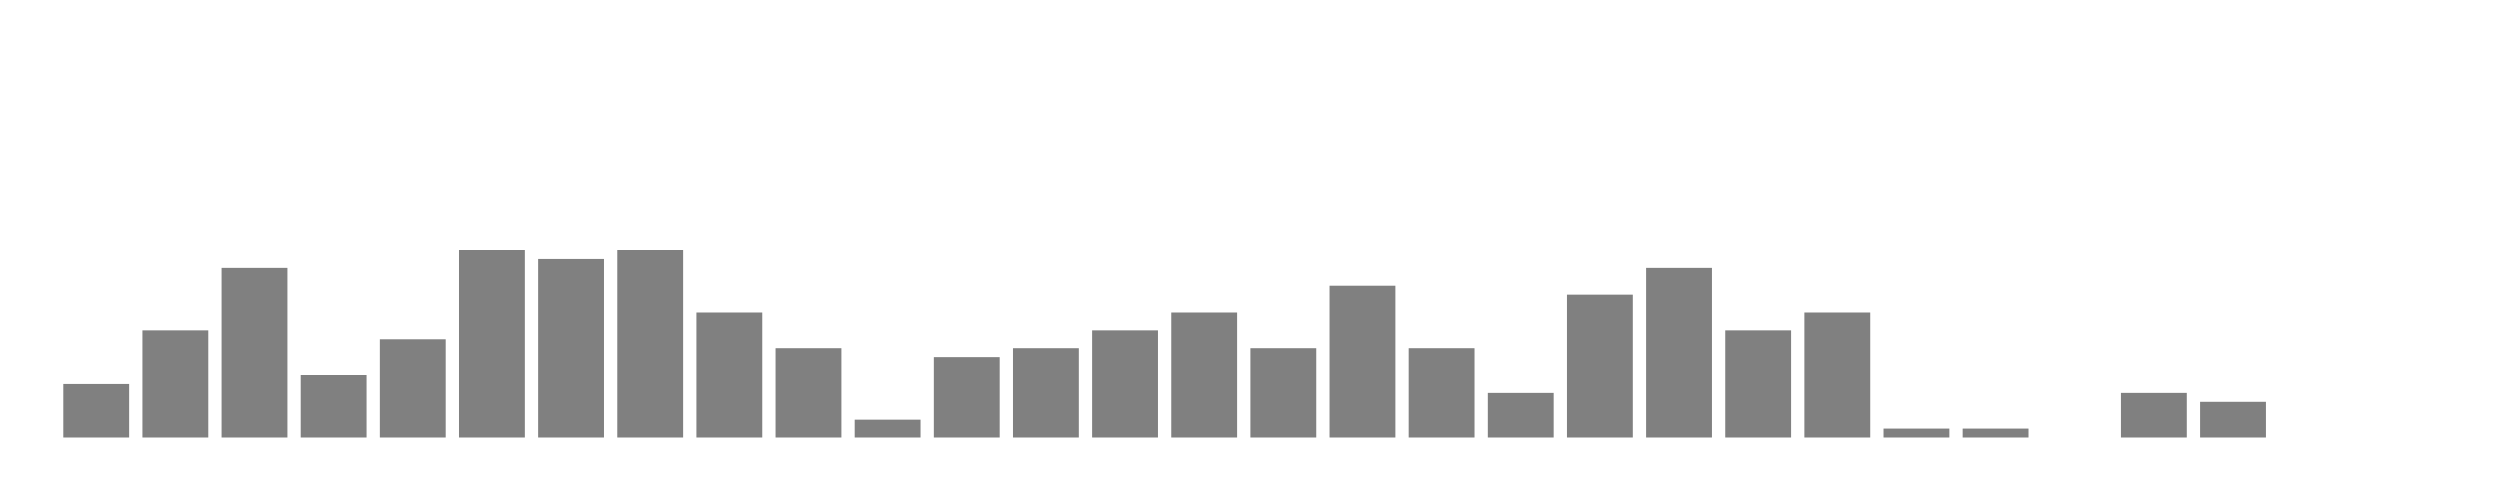
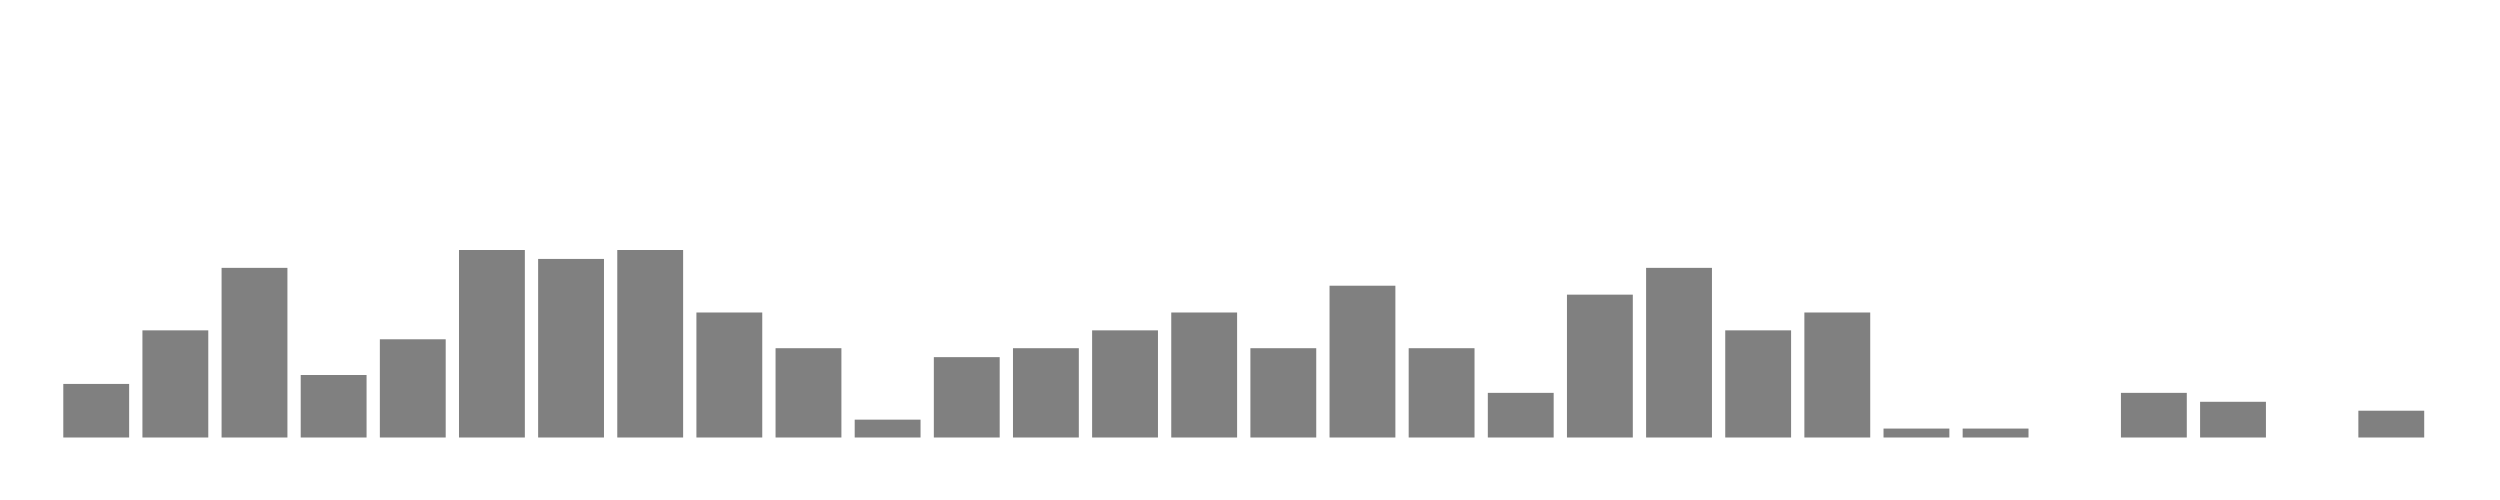
<svg xmlns="http://www.w3.org/2000/svg" width="400" height="80">
  <g transform="translate(10,10)">
    <rect class="bar" x="0.127" width="10.536" y="51.429" height="8.571" fill="rgba(128, 128, 128, 1)" />
    <rect class="bar" x="12.789" width="10.536" y="42.857" height="17.143" fill="rgba(128, 128, 128, 1)" />
    <rect class="bar" x="25.452" width="10.536" y="32.857" height="27.143" fill="rgba(128, 128, 128, 1)" />
    <rect class="bar" x="38.114" width="10.536" y="50" height="10" fill="rgba(128, 128, 128, 1)" />
    <rect class="bar" x="50.776" width="10.536" y="44.286" height="15.714" fill="rgba(128, 128, 128, 1)" />
    <rect class="bar" x="63.439" width="10.536" y="30" height="30" fill="rgba(128, 128, 128, 1)" />
    <rect class="bar" x="76.101" width="10.536" y="31.429" height="28.571" fill="rgba(128, 128, 128, 1)" />
    <rect class="bar" x="88.764" width="10.536" y="30" height="30" fill="rgba(128, 128, 128, 1)" />
    <rect class="bar" x="101.426" width="10.536" y="40" height="20" fill="rgba(128, 128, 128, 1)" />
    <rect class="bar" x="114.089" width="10.536" y="45.714" height="14.286" fill="rgba(128, 128, 128, 1)" />
    <rect class="bar" x="126.751" width="10.536" y="57.143" height="2.857" fill="rgba(128, 128, 128, 1)" />
    <rect class="bar" x="139.414" width="10.536" y="47.143" height="12.857" fill="rgba(128, 128, 128, 1)" />
    <rect class="bar" x="152.076" width="10.536" y="45.714" height="14.286" fill="rgba(128, 128, 128, 1)" />
    <rect class="bar" x="164.738" width="10.536" y="42.857" height="17.143" fill="rgba(128, 128, 128, 1)" />
    <rect class="bar" x="177.401" width="10.536" y="40" height="20" fill="rgba(128, 128, 128, 1)" />
    <rect class="bar" x="190.063" width="10.536" y="45.714" height="14.286" fill="rgba(128, 128, 128, 1)" />
    <rect class="bar" x="202.726" width="10.536" y="35.714" height="24.286" fill="rgba(128, 128, 128, 1)" />
    <rect class="bar" x="215.388" width="10.536" y="45.714" height="14.286" fill="rgba(128, 128, 128, 1)" />
    <rect class="bar" x="228.051" width="10.536" y="52.857" height="7.143" fill="rgba(128, 128, 128, 1)" />
    <rect class="bar" x="240.713" width="10.536" y="37.143" height="22.857" fill="rgba(128, 128, 128, 1)" />
    <rect class="bar" x="253.376" width="10.536" y="32.857" height="27.143" fill="rgba(128, 128, 128, 1)" />
    <rect class="bar" x="266.038" width="10.536" y="42.857" height="17.143" fill="rgba(128, 128, 128, 1)" />
    <rect class="bar" x="278.7" width="10.536" y="40" height="20" fill="rgba(128, 128, 128, 1)" />
    <rect class="bar" x="291.363" width="10.536" y="58.571" height="1.429" fill="rgba(128, 128, 128, 1)" />
    <rect class="bar" x="304.025" width="10.536" y="58.571" height="1.429" fill="rgba(128, 128, 128, 1)" />
    <rect class="bar" x="316.688" width="10.536" y="60" height="0" fill="rgba(128, 128, 128, 1)" />
    <rect class="bar" x="329.35" width="10.536" y="52.857" height="7.143" fill="rgba(128, 128, 128, 1)" />
    <rect class="bar" x="342.013" width="10.536" y="54.286" height="5.714" fill="rgba(128, 128, 128, 1)" />
    <rect class="bar" x="354.675" width="10.536" y="60" height="0" fill="rgba(128, 128, 128, 1)" />
-     <rect class="bar" x="367.338" width="10.536" y="60" height="0" fill="rgba(128, 128, 128, 1)" />
+     <rect class="bar" x="367.338" width="10.536" y="55.714" height="4.286" fill="rgba(128, 128, 128, 1)" />
  </g>
</svg>
